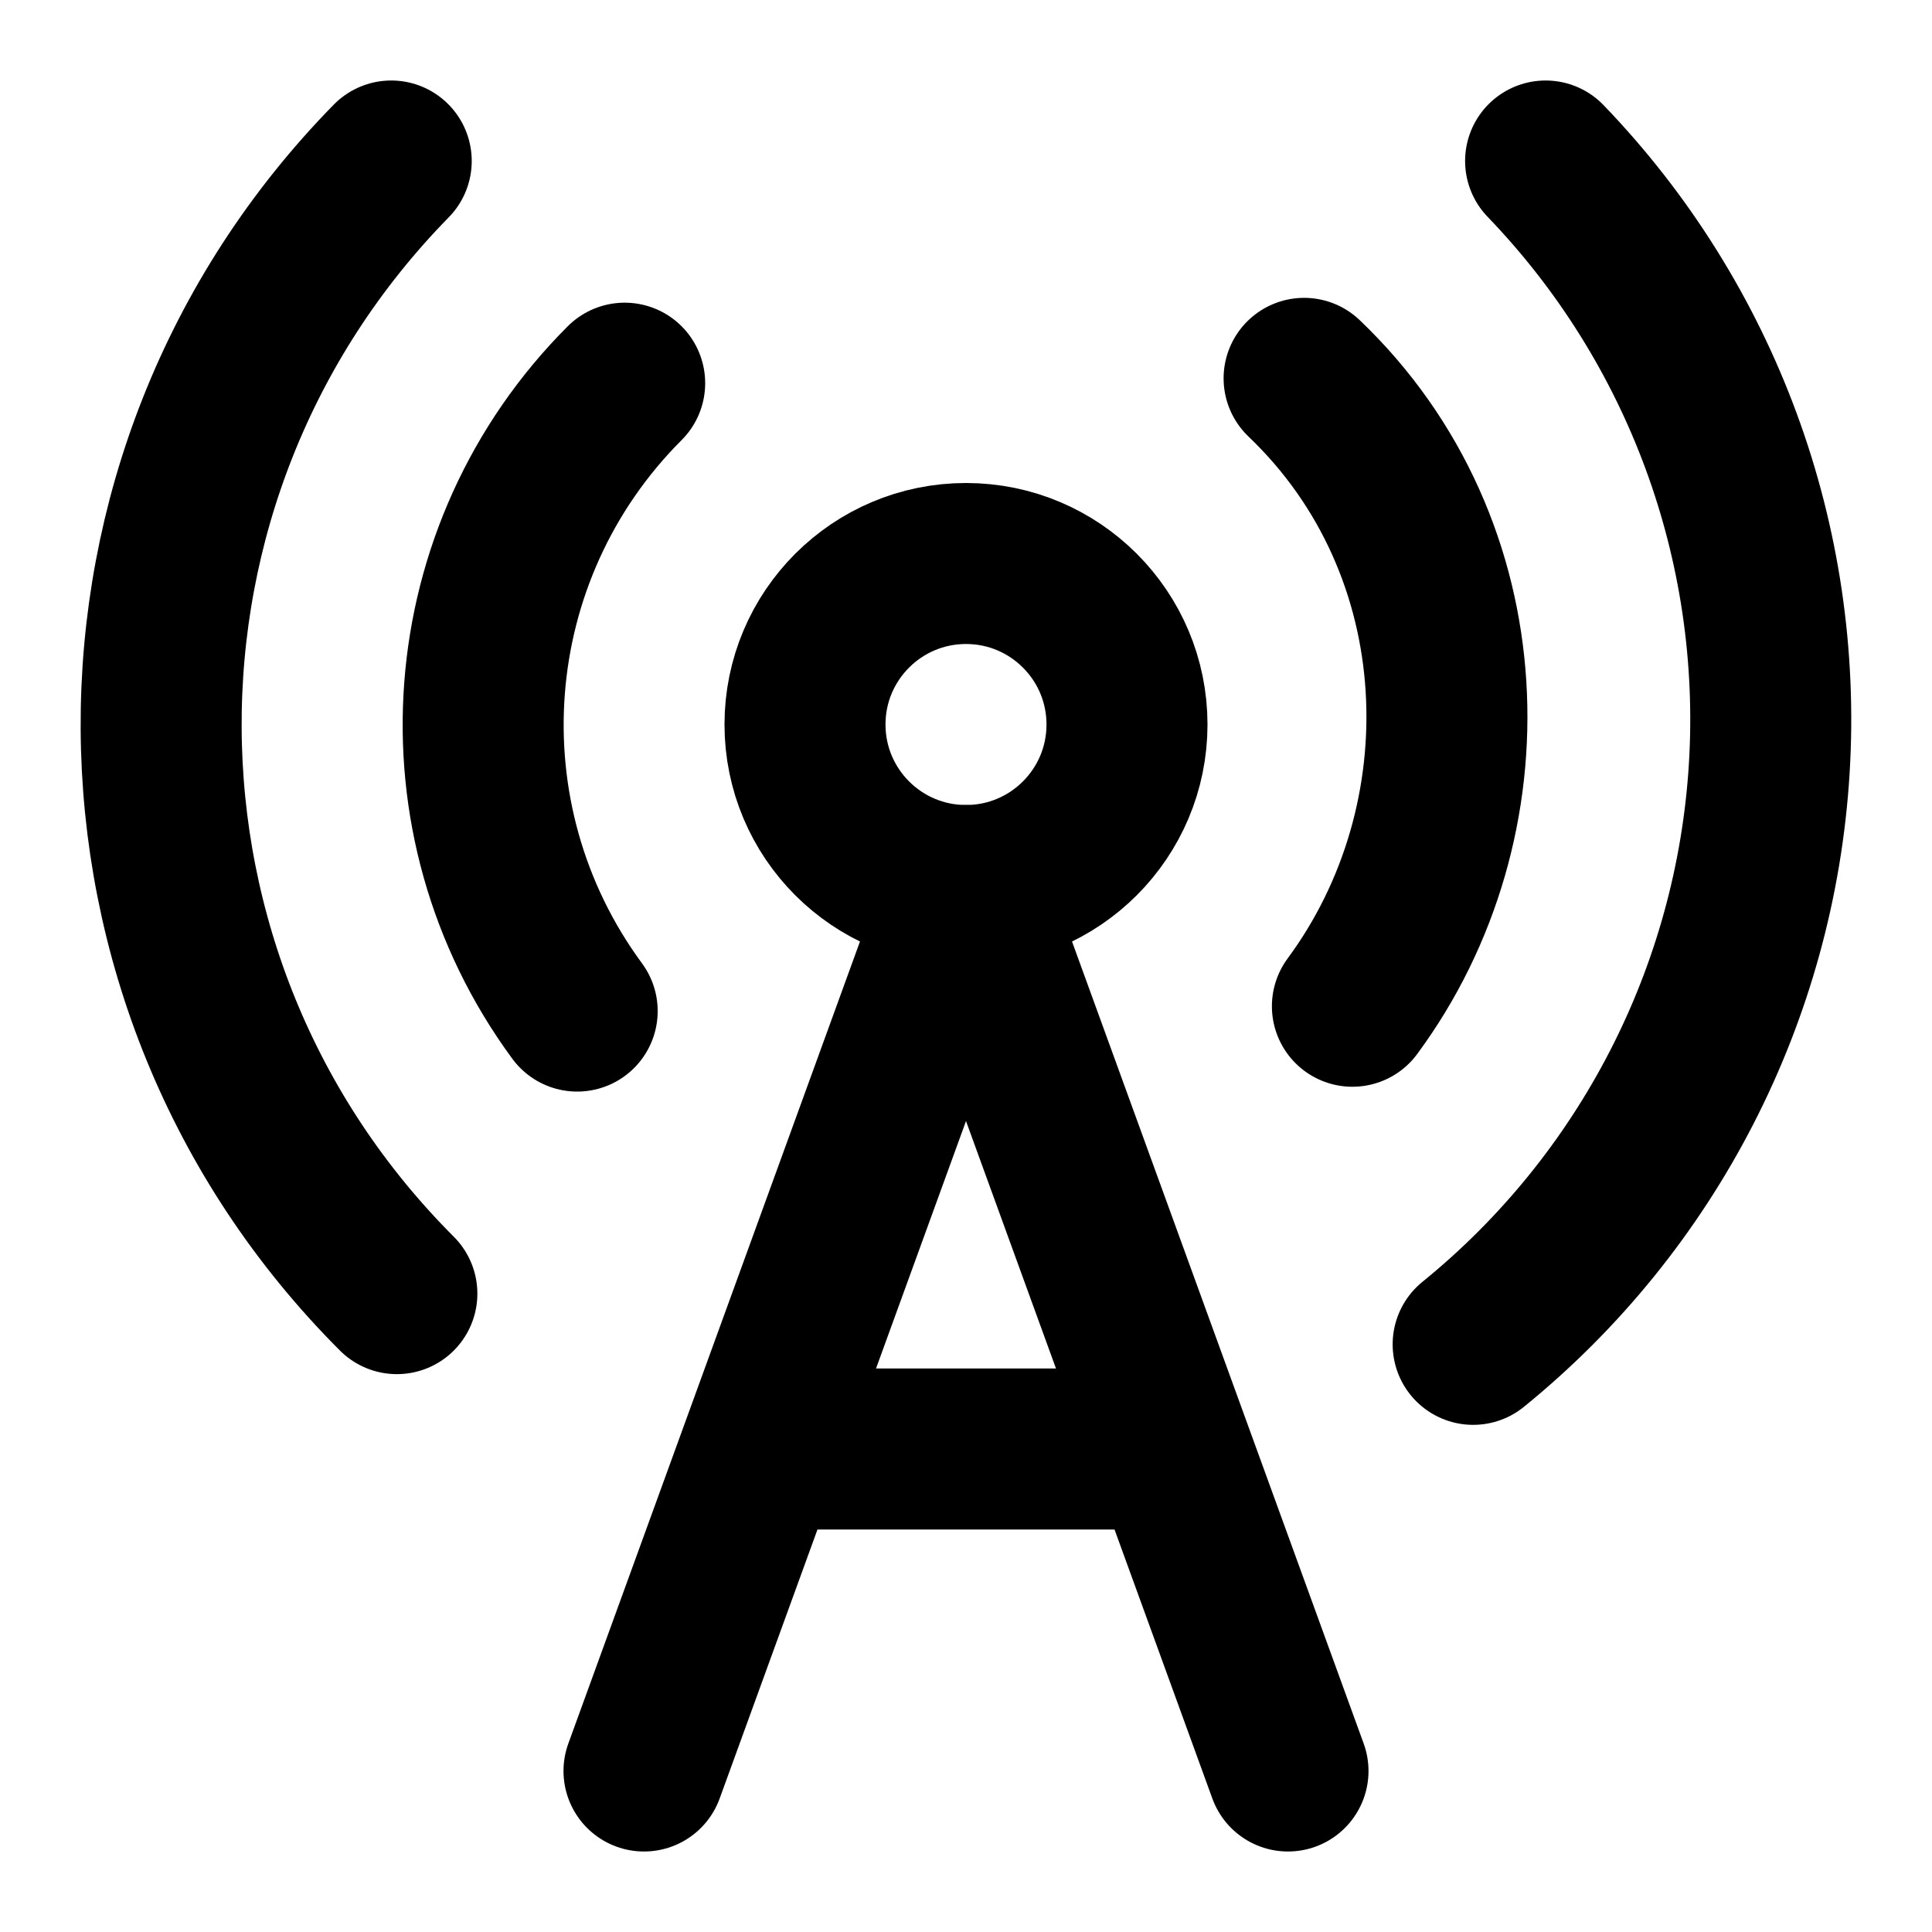
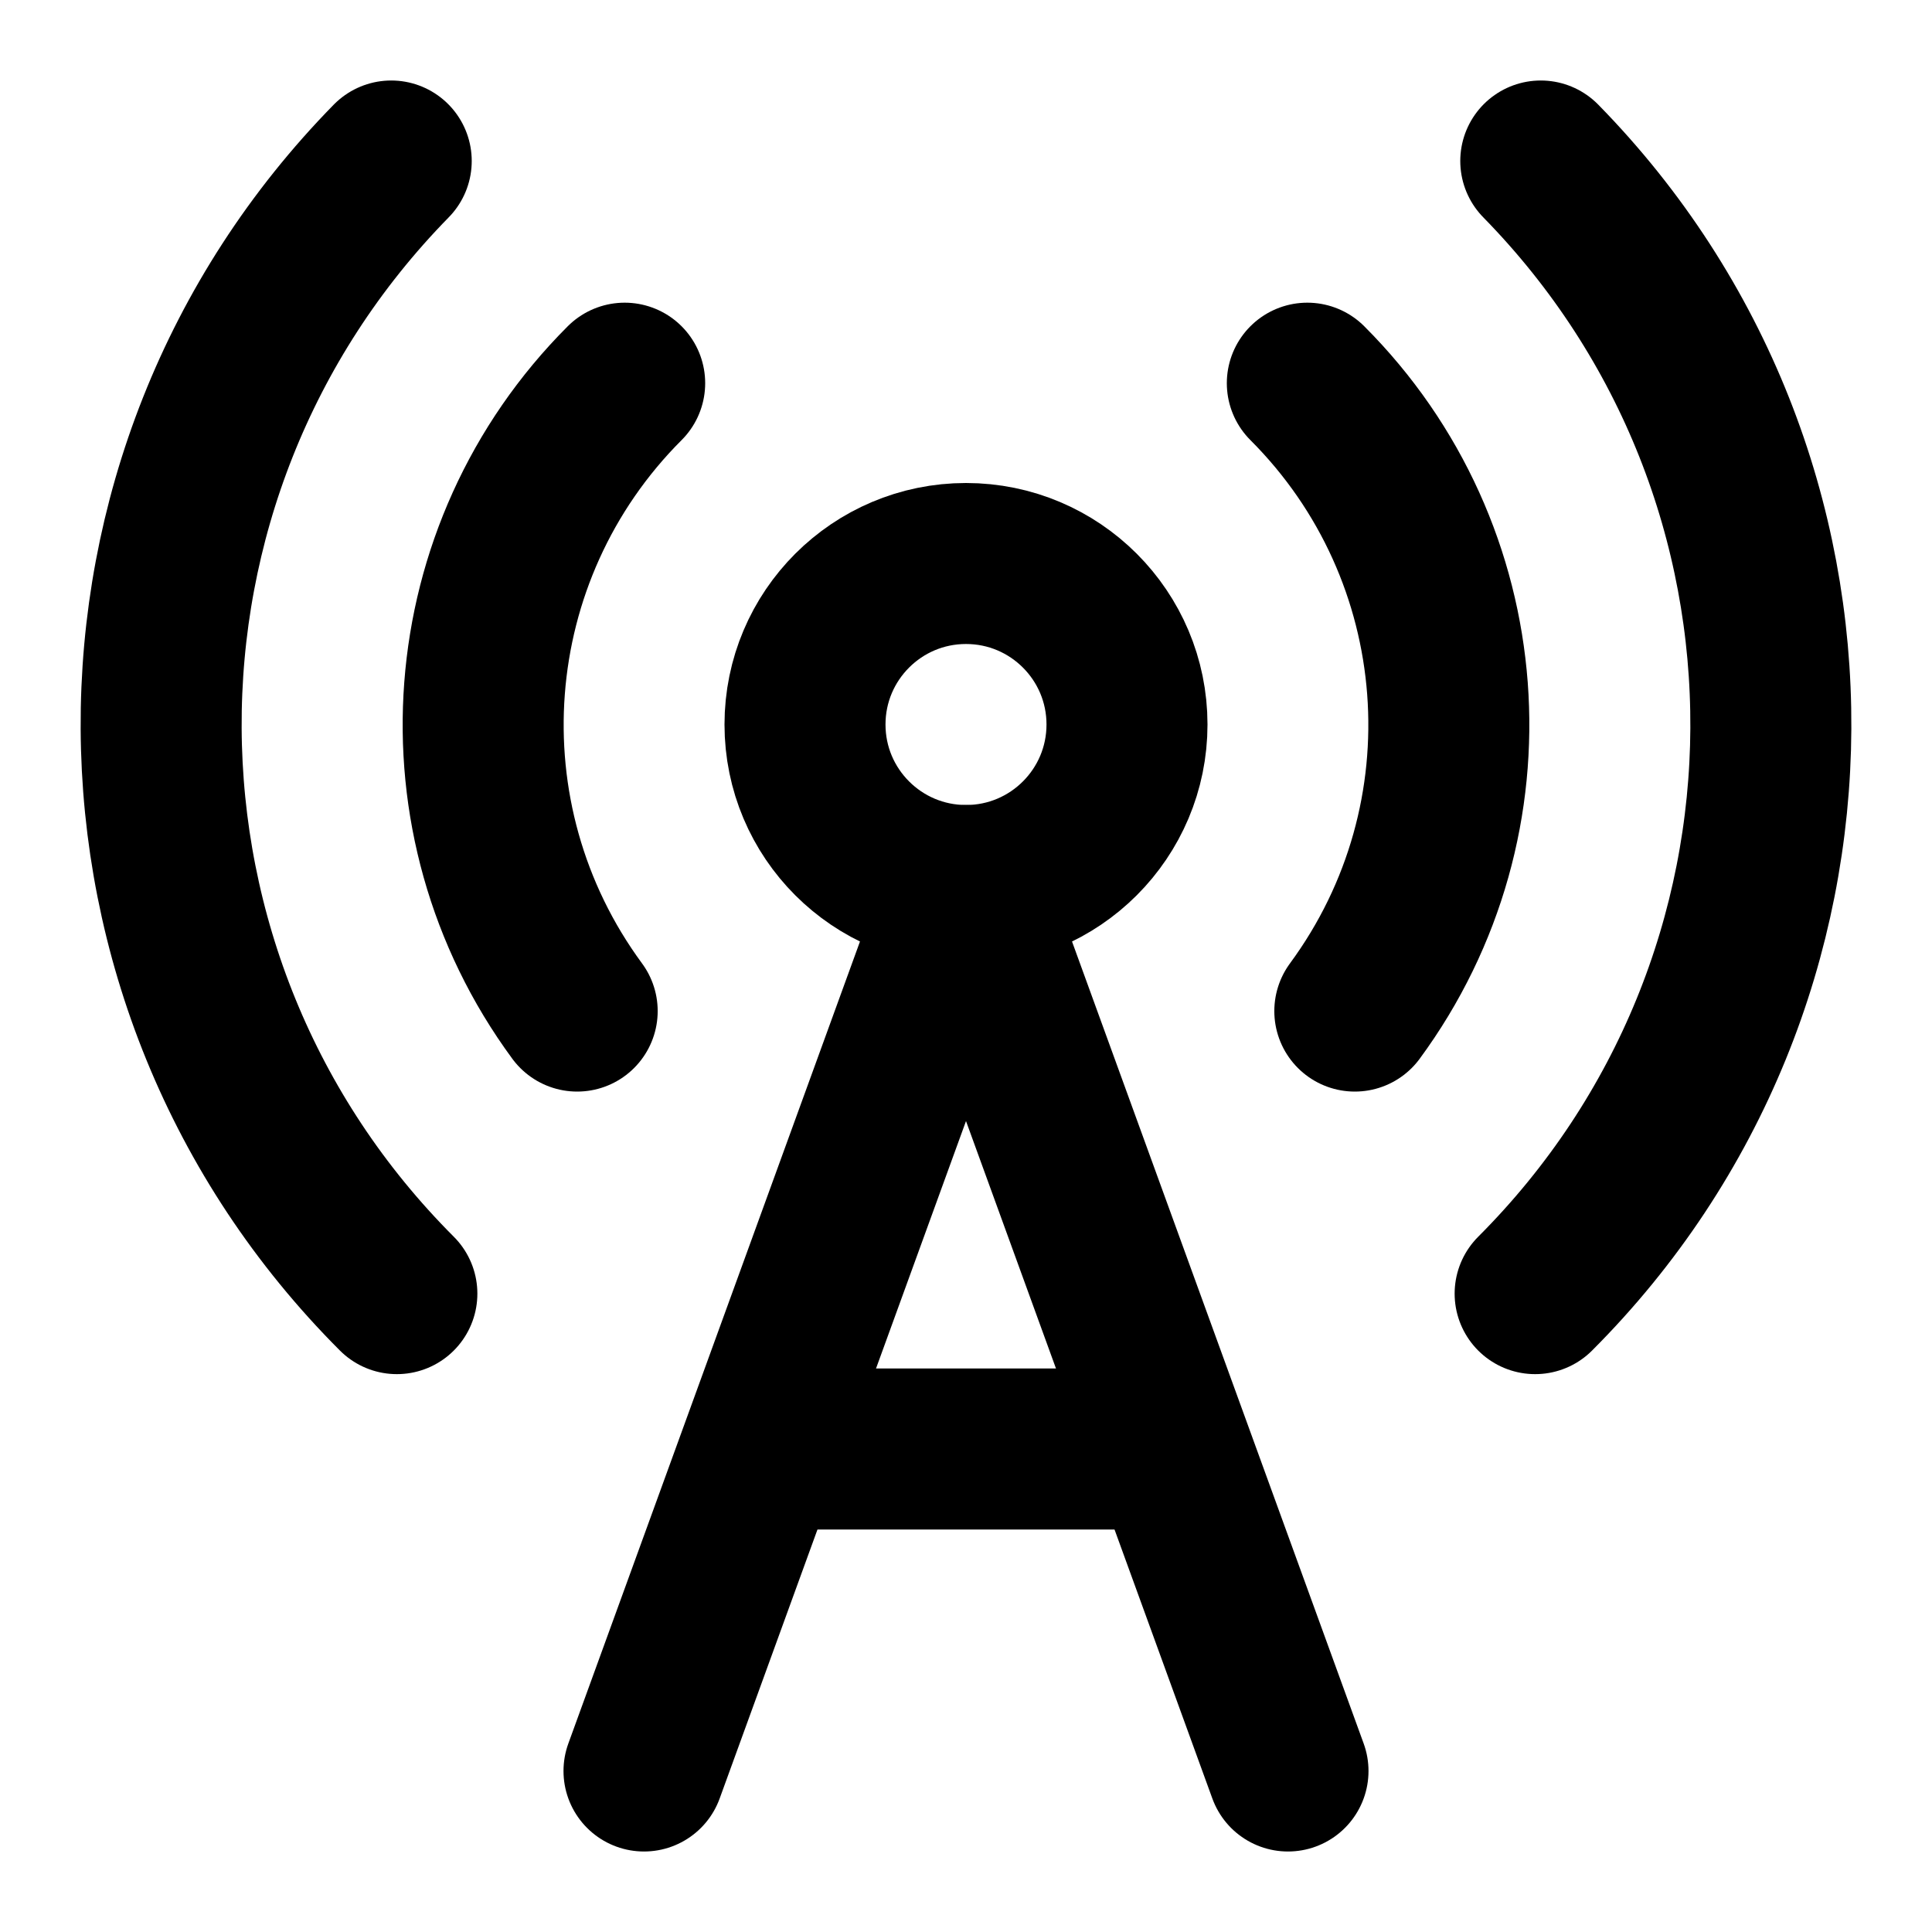
<svg xmlns="http://www.w3.org/2000/svg" width="24" height="24" viewBox="0 0 24 24" fill="none" stroke="currentColor" stroke-width="2" stroke-linecap="round" stroke-linejoin="round">
  <path d="M4.93 16.07A10 10 0 0 1 4.86 2" />
  <path d="M7.76 4.76a6 6 0 0 0-.59 7.8" />
  <circle cx="12" cy="9" r="2" />
-   <path d="M16.8 12.5c1.7-2.3 1.6-5.7-.6-7.8" />
-   <path d="M18.3 16.7A10 10 0 0 0 19.2 2" />
+   <path d="M16.24 4.76a6 6 0 0 1 .59 7.8" />
+   <path d="M19.14 2a10 10 0 0 1-.07 14.07" />
  <path d="m8 22 4-11 4 11" />
  <path d="M9.5 18h5" />
</svg>
